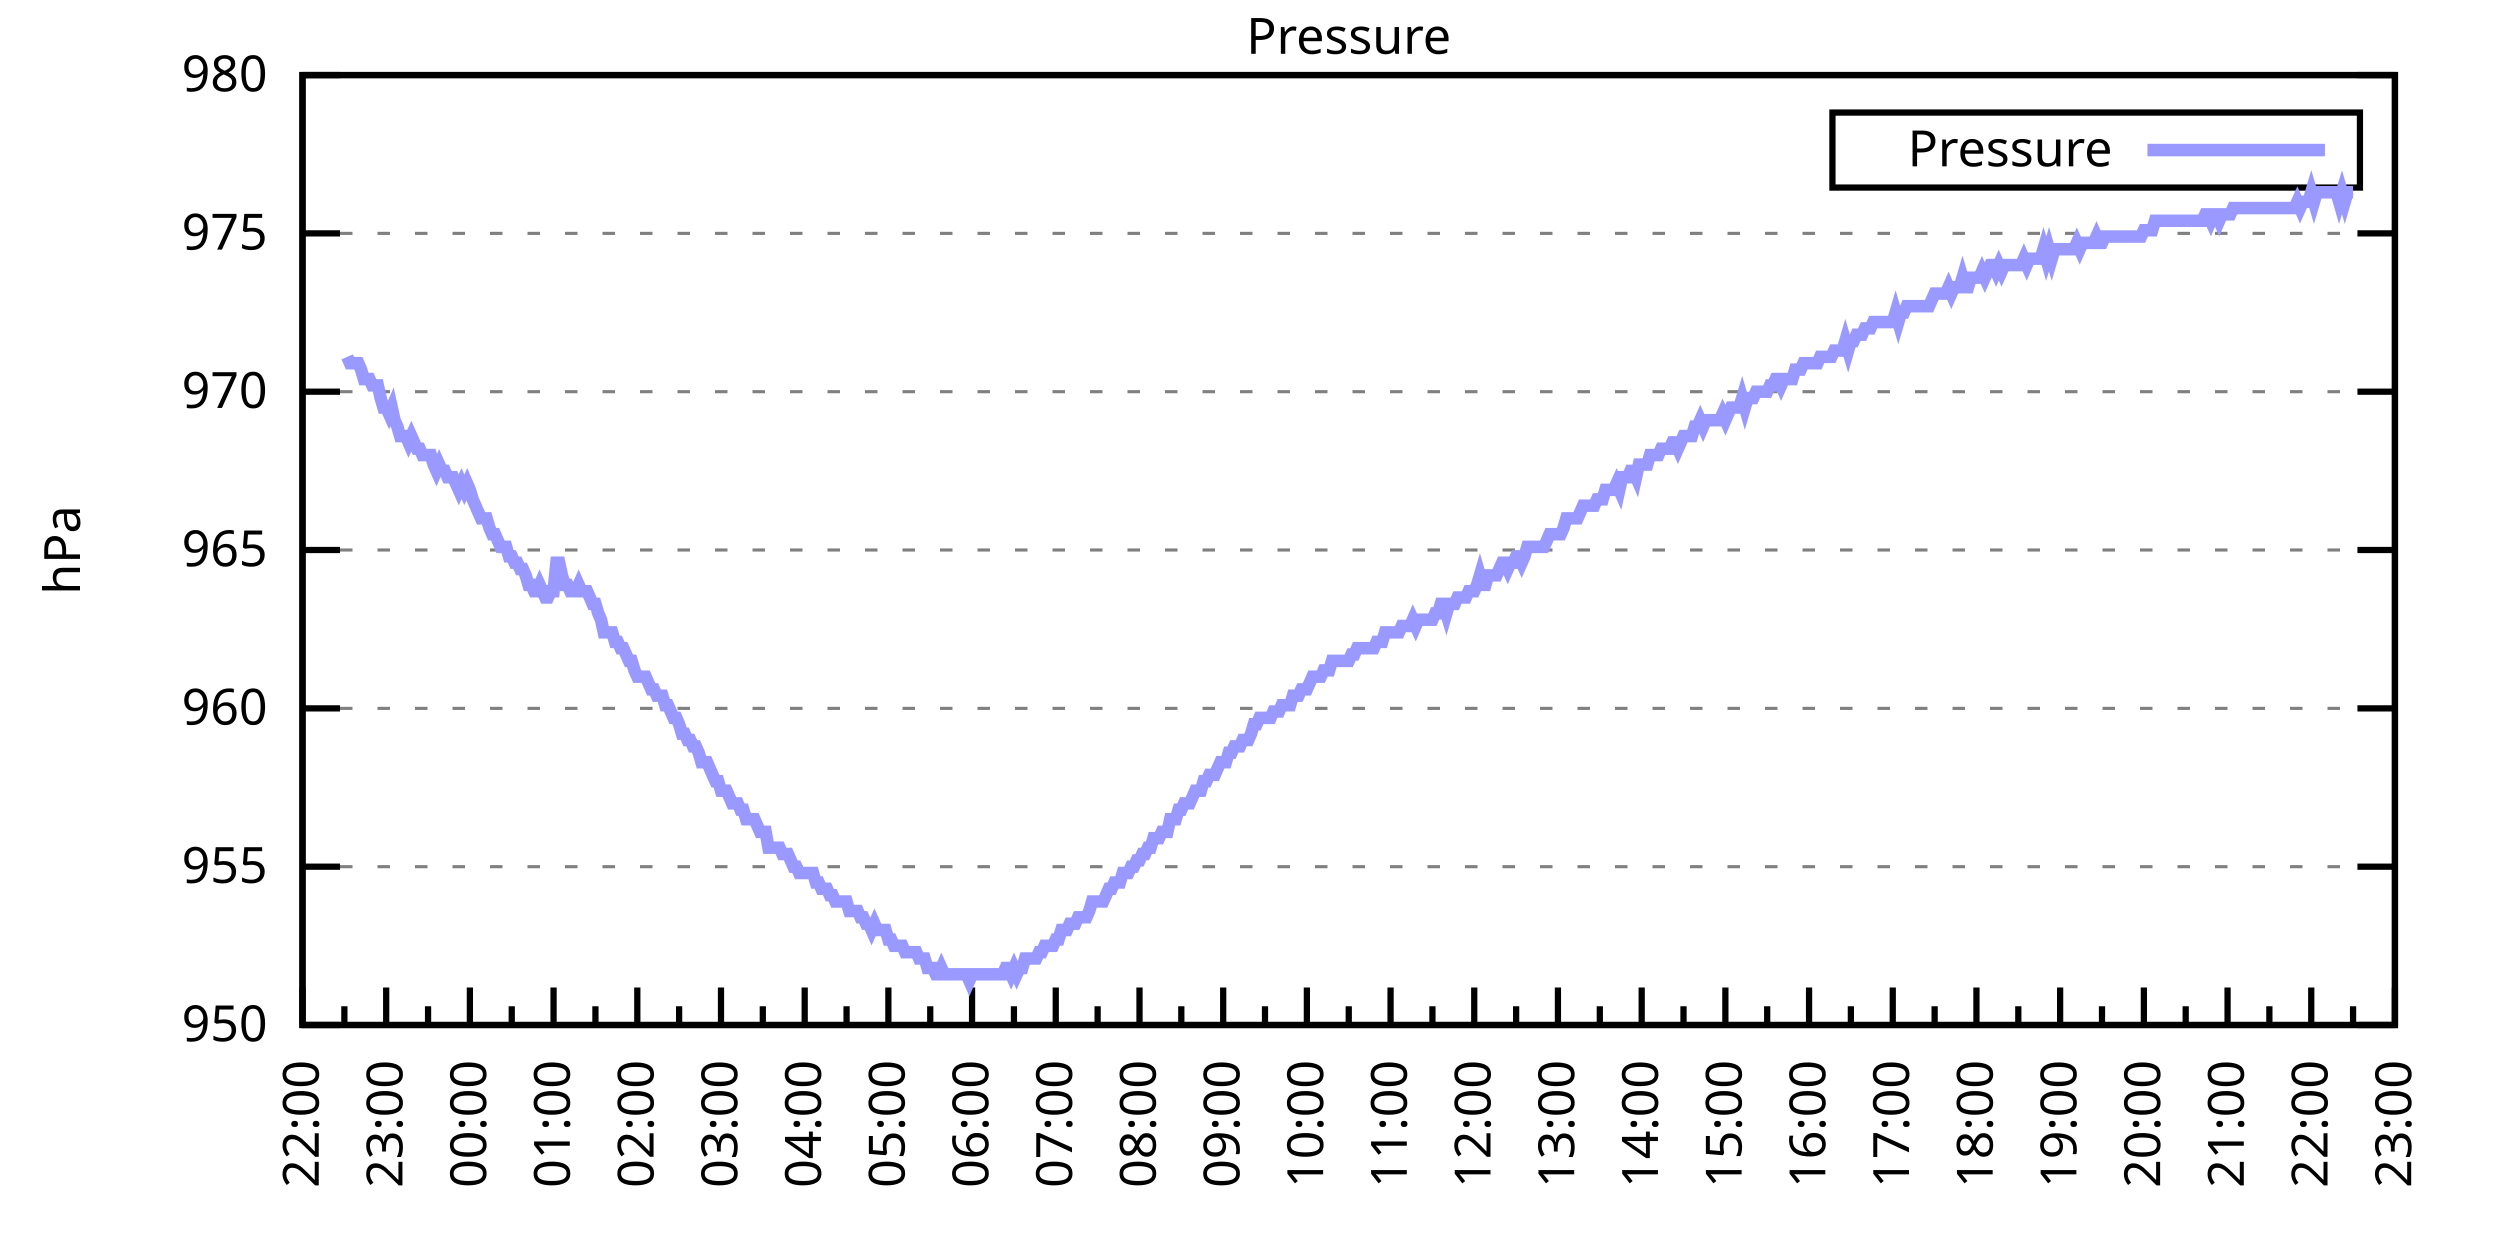
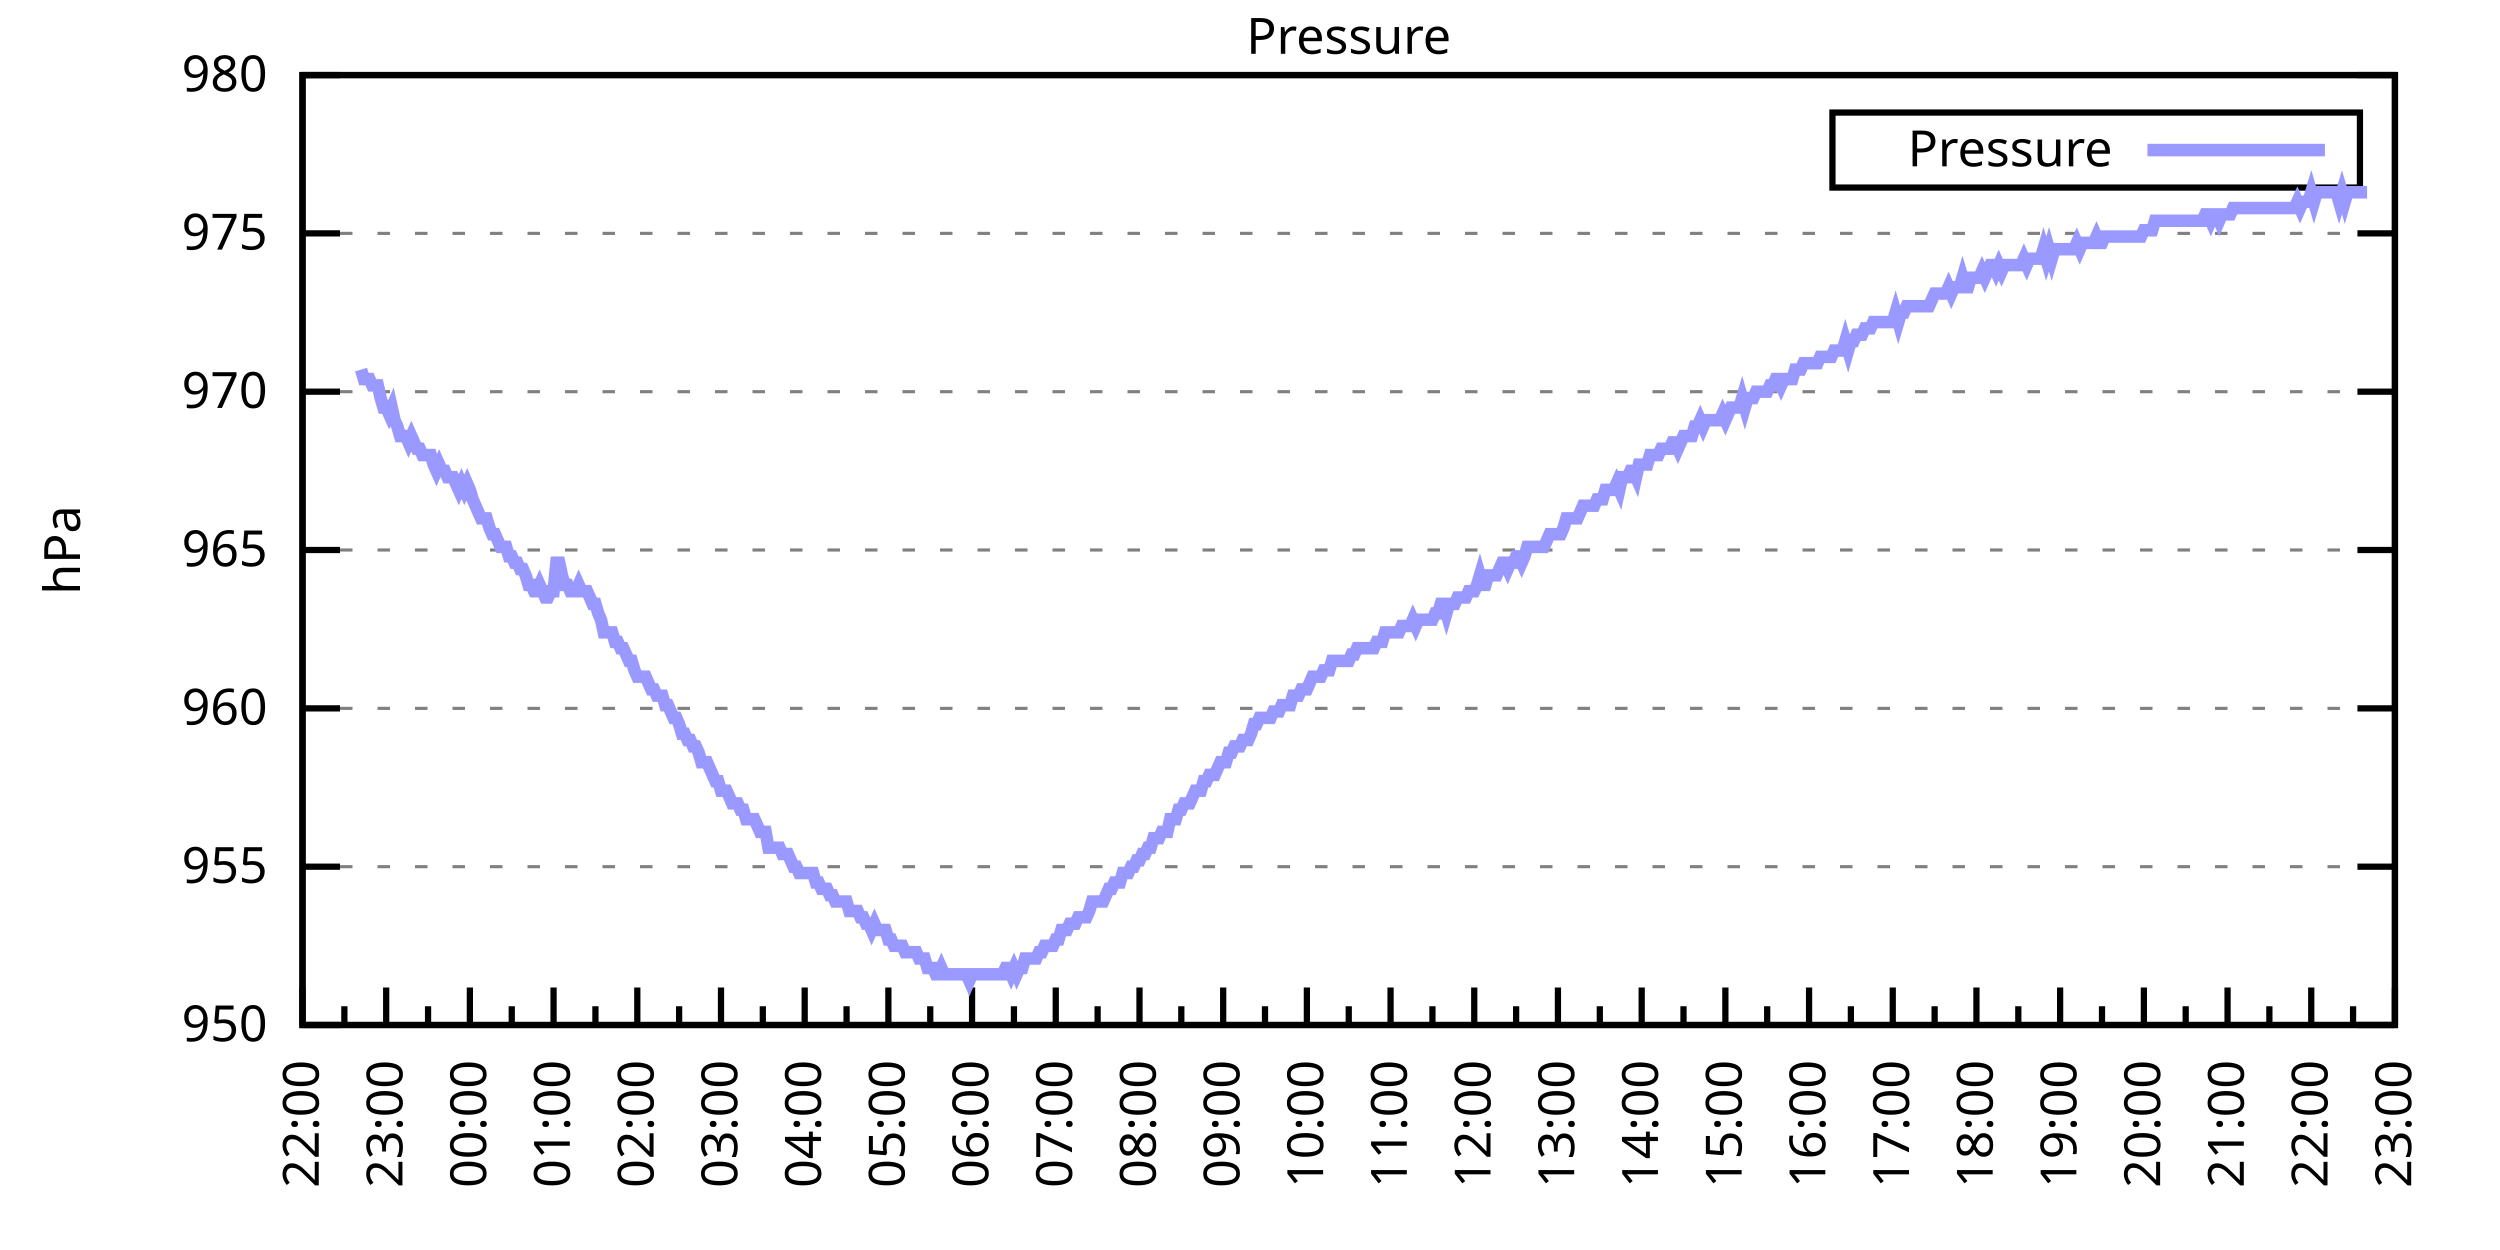
<svg xmlns="http://www.w3.org/2000/svg" xmlns:xlink="http://www.w3.org/1999/xlink" width="400" height="200" viewBox="0 0 400 200">
  <g id="gnuplot_canvas">
    <rect x="0" y="0" width="400" height="200" fill="none" />
    <defs>
      <circle id="gpDot" r="0.5" stroke-width="0.5" stroke="currentColor" />
      <path id="gpPt0" stroke-width="0.333" stroke="currentColor" d="M-1,0 h2 M0,-1 v2" />
      <path id="gpPt1" stroke-width="0.333" stroke="currentColor" d="M-1,-1 L1,1 M1,-1 L-1,1" />
      <path id="gpPt2" stroke-width="0.333" stroke="currentColor" d="M-1,0 L1,0 M0,-1 L0,1 M-1,-1 L1,1 M-1,1 L1,-1" />
      <rect id="gpPt3" stroke-width="0.333" stroke="currentColor" x="-1" y="-1" width="2" height="2" />
      <rect id="gpPt4" stroke-width="0.333" stroke="currentColor" fill="currentColor" x="-1" y="-1" width="2" height="2" />
      <circle id="gpPt5" stroke-width="0.333" stroke="currentColor" cx="0" cy="0" r="1" />
      <use xlink:href="#gpPt5" id="gpPt6" fill="currentColor" stroke="none" />
      <path id="gpPt7" stroke-width="0.333" stroke="currentColor" d="M0,-1.33 L-1.33,0.67 L1.33,0.67 z" />
      <use xlink:href="#gpPt7" id="gpPt8" fill="currentColor" stroke="none" />
      <use xlink:href="#gpPt7" id="gpPt9" stroke="currentColor" transform="rotate(180)" />
      <use xlink:href="#gpPt9" id="gpPt10" fill="currentColor" stroke="none" />
      <use xlink:href="#gpPt3" id="gpPt11" stroke="currentColor" transform="rotate(45)" />
      <use xlink:href="#gpPt11" id="gpPt12" fill="currentColor" stroke="none" />
      <path id="gpPt13" stroke-width="0.333" stroke="currentColor" d="M0,1.330 L1.265,0.411 L0.782,-1.067 L-0.782,-1.076 L-1.265,0.411 z" />
      <use xlink:href="#gpPt13" id="gpPt14" fill="currentColor" stroke="none" />
      <filter id="textbox" filterUnits="objectBoundingBox" x="0" y="0" height="1" width="1">
        <feFlood flood-color="white" flood-opacity="1" result="bgnd" />
        <feComposite in="SourceGraphic" in2="bgnd" operator="atop" />
      </filter>
      <filter id="greybox" filterUnits="objectBoundingBox" x="0" y="0" height="1" width="1">
        <feFlood flood-color="lightgrey" flood-opacity="1" result="grey" />
        <feComposite in="SourceGraphic" in2="grey" operator="atop" />
      </filter>
    </defs>
    <g fill="none" color="white" stroke="currentColor" stroke-width="1.00" stroke-linecap="butt" stroke-linejoin="miter">
</g>
    <g fill="none" color="black" stroke="currentColor" stroke-width="1.00" stroke-linecap="butt" stroke-linejoin="miter">
      <g stroke="none" shape-rendering="crispEdges">
        <polygon fill="rgb(255, 255, 255)" points="48.40,164.00 383.18,164.00 383.18,12.02 48.40,12.02 " />
      </g>
    </g>
    <g fill="none" color="black" stroke="currentColor" stroke-width="1.00" stroke-linecap="butt" stroke-linejoin="miter">
</g>
    <g fill="none" color="black" stroke="black" stroke-width="0.50" stroke-linecap="butt" stroke-linejoin="miter">
</g>
    <g fill="none" color="gray" stroke="currentColor" stroke-width="0.50" stroke-linecap="butt" stroke-linejoin="miter">
      <path stroke="gray" stroke-dasharray="2,4" class="gridline" d="M48.40,164.00 L383.19,164.00  " />
    </g>
    <g fill="none" color="gray" stroke="gray" stroke-width="1.00" stroke-linecap="butt" stroke-linejoin="miter">
</g>
    <g fill="none" color="black" stroke="currentColor" stroke-width="1.00" stroke-linecap="butt" stroke-linejoin="miter">
      <path stroke="black" d="M48.40,164.00 L54.40,164.00 M383.19,164.00 L377.19,164.00  " />
      <g transform="translate(42.80,166.60)" stroke="none" fill="black" font-family="Sans" font-size="8.00" text-anchor="end">
        <text>
          <tspan font-family="Sans"> 950</tspan>
        </text>
      </g>
    </g>
    <g fill="none" color="black" stroke="currentColor" stroke-width="1.00" stroke-linecap="butt" stroke-linejoin="miter">
</g>
    <g fill="none" color="black" stroke="black" stroke-width="0.50" stroke-linecap="butt" stroke-linejoin="miter">
</g>
    <g fill="none" color="gray" stroke="currentColor" stroke-width="0.50" stroke-linecap="butt" stroke-linejoin="miter">
      <path stroke="gray" stroke-dasharray="2,4" class="gridline" d="M48.40,138.67 L383.19,138.67  " />
    </g>
    <g fill="none" color="gray" stroke="gray" stroke-width="1.00" stroke-linecap="butt" stroke-linejoin="miter">
</g>
    <g fill="none" color="black" stroke="currentColor" stroke-width="1.00" stroke-linecap="butt" stroke-linejoin="miter">
      <path stroke="black" d="M48.40,138.67 L54.40,138.67 M383.19,138.67 L377.19,138.67  " />
      <g transform="translate(42.80,141.27)" stroke="none" fill="black" font-family="Sans" font-size="8.00" text-anchor="end">
        <text>
          <tspan font-family="Sans"> 955</tspan>
        </text>
      </g>
    </g>
    <g fill="none" color="black" stroke="currentColor" stroke-width="1.00" stroke-linecap="butt" stroke-linejoin="miter">
</g>
    <g fill="none" color="black" stroke="black" stroke-width="0.50" stroke-linecap="butt" stroke-linejoin="miter">
</g>
    <g fill="none" color="gray" stroke="currentColor" stroke-width="0.50" stroke-linecap="butt" stroke-linejoin="miter">
      <path stroke="gray" stroke-dasharray="2,4" class="gridline" d="M48.40,113.34 L383.19,113.34  " />
    </g>
    <g fill="none" color="gray" stroke="gray" stroke-width="1.00" stroke-linecap="butt" stroke-linejoin="miter">
</g>
    <g fill="none" color="black" stroke="currentColor" stroke-width="1.00" stroke-linecap="butt" stroke-linejoin="miter">
      <path stroke="black" d="M48.40,113.34 L54.40,113.34 M383.19,113.34 L377.19,113.34  " />
      <g transform="translate(42.80,115.94)" stroke="none" fill="black" font-family="Sans" font-size="8.00" text-anchor="end">
        <text>
          <tspan font-family="Sans"> 960</tspan>
        </text>
      </g>
    </g>
    <g fill="none" color="black" stroke="currentColor" stroke-width="1.00" stroke-linecap="butt" stroke-linejoin="miter">
</g>
    <g fill="none" color="black" stroke="black" stroke-width="0.50" stroke-linecap="butt" stroke-linejoin="miter">
</g>
    <g fill="none" color="gray" stroke="currentColor" stroke-width="0.50" stroke-linecap="butt" stroke-linejoin="miter">
      <path stroke="gray" stroke-dasharray="2,4" class="gridline" d="M48.40,88.00 L383.19,88.00  " />
    </g>
    <g fill="none" color="gray" stroke="gray" stroke-width="1.00" stroke-linecap="butt" stroke-linejoin="miter">
</g>
    <g fill="none" color="black" stroke="currentColor" stroke-width="1.00" stroke-linecap="butt" stroke-linejoin="miter">
      <path stroke="black" d="M48.40,88.00 L54.40,88.00 M383.19,88.00 L377.19,88.00  " />
      <g transform="translate(42.80,90.60)" stroke="none" fill="black" font-family="Sans" font-size="8.00" text-anchor="end">
        <text>
          <tspan font-family="Sans"> 965</tspan>
        </text>
      </g>
    </g>
    <g fill="none" color="black" stroke="currentColor" stroke-width="1.00" stroke-linecap="butt" stroke-linejoin="miter">
</g>
    <g fill="none" color="black" stroke="black" stroke-width="0.50" stroke-linecap="butt" stroke-linejoin="miter">
</g>
    <g fill="none" color="gray" stroke="currentColor" stroke-width="0.50" stroke-linecap="butt" stroke-linejoin="miter">
      <path stroke="gray" stroke-dasharray="2,4" class="gridline" d="M48.40,62.67 L383.19,62.67  " />
    </g>
    <g fill="none" color="gray" stroke="gray" stroke-width="1.00" stroke-linecap="butt" stroke-linejoin="miter">
</g>
    <g fill="none" color="black" stroke="currentColor" stroke-width="1.00" stroke-linecap="butt" stroke-linejoin="miter">
      <path stroke="black" d="M48.40,62.67 L54.40,62.67 M383.19,62.67 L377.19,62.67  " />
      <g transform="translate(42.80,65.27)" stroke="none" fill="black" font-family="Sans" font-size="8.00" text-anchor="end">
        <text>
          <tspan font-family="Sans"> 970</tspan>
        </text>
      </g>
    </g>
    <g fill="none" color="black" stroke="currentColor" stroke-width="1.00" stroke-linecap="butt" stroke-linejoin="miter">
</g>
    <g fill="none" color="black" stroke="black" stroke-width="0.50" stroke-linecap="butt" stroke-linejoin="miter">
</g>
    <g fill="none" color="gray" stroke="currentColor" stroke-width="0.50" stroke-linecap="butt" stroke-linejoin="miter">
      <path stroke="gray" stroke-dasharray="2,4" class="gridline" d="M48.40,37.34 L383.19,37.34  " />
    </g>
    <g fill="none" color="gray" stroke="gray" stroke-width="1.00" stroke-linecap="butt" stroke-linejoin="miter">
</g>
    <g fill="none" color="black" stroke="currentColor" stroke-width="1.00" stroke-linecap="butt" stroke-linejoin="miter">
      <path stroke="black" d="M48.40,37.34 L54.40,37.34 M383.19,37.34 L377.19,37.34  " />
      <g transform="translate(42.80,39.94)" stroke="none" fill="black" font-family="Sans" font-size="8.00" text-anchor="end">
        <text>
          <tspan font-family="Sans"> 975</tspan>
        </text>
      </g>
    </g>
    <g fill="none" color="black" stroke="currentColor" stroke-width="1.00" stroke-linecap="butt" stroke-linejoin="miter">
</g>
    <g fill="none" color="black" stroke="black" stroke-width="0.50" stroke-linecap="butt" stroke-linejoin="miter">
</g>
    <g fill="none" color="gray" stroke="currentColor" stroke-width="0.50" stroke-linecap="butt" stroke-linejoin="miter">
      <path stroke="gray" stroke-dasharray="2,4" class="gridline" d="M48.40,12.01 L383.19,12.01  " />
    </g>
    <g fill="none" color="gray" stroke="gray" stroke-width="1.00" stroke-linecap="butt" stroke-linejoin="miter">
</g>
    <g fill="none" color="black" stroke="currentColor" stroke-width="1.00" stroke-linecap="butt" stroke-linejoin="miter">
      <path stroke="black" d="M48.40,12.01 L54.40,12.01 M383.19,12.01 L377.19,12.01  " />
      <g transform="translate(42.80,14.61)" stroke="none" fill="black" font-family="Sans" font-size="8.00" text-anchor="end">
        <text>
          <tspan font-family="Sans"> 980</tspan>
        </text>
      </g>
    </g>
    <g fill="none" color="black" stroke="currentColor" stroke-width="1.00" stroke-linecap="butt" stroke-linejoin="miter">
      <path stroke="black" d="M48.40,164.00 L48.40,158.00  " />
      <g transform="translate(51.00,169.60) rotate(270)" stroke="none" fill="black" font-family="Sans" font-size="8.00" text-anchor="end">
        <text>
          <tspan font-family="Sans">22:00</tspan>
        </text>
      </g>
    </g>
    <g fill="none" color="black" stroke="currentColor" stroke-width="1.00" stroke-linecap="butt" stroke-linejoin="miter">
      <path stroke="black" d="M55.10,164.00 L55.10,161.00 M61.79,164.00 L61.79,158.00  " />
      <g transform="translate(64.39,169.60) rotate(270)" stroke="none" fill="black" font-family="Sans" font-size="8.00" text-anchor="end">
        <text>
          <tspan font-family="Sans">23:00</tspan>
        </text>
      </g>
    </g>
    <g fill="none" color="black" stroke="currentColor" stroke-width="1.00" stroke-linecap="butt" stroke-linejoin="miter">
      <path stroke="black" d="M68.49,164.00 L68.49,161.00 M75.18,164.00 L75.18,158.00  " />
      <g transform="translate(77.78,169.60) rotate(270)" stroke="none" fill="black" font-family="Sans" font-size="8.00" text-anchor="end">
        <text>
          <tspan font-family="Sans">00:00</tspan>
        </text>
      </g>
    </g>
    <g fill="none" color="black" stroke="currentColor" stroke-width="1.00" stroke-linecap="butt" stroke-linejoin="miter">
      <path stroke="black" d="M81.88,164.00 L81.88,161.00 M88.57,164.00 L88.57,158.00  " />
      <g transform="translate(91.17,169.60) rotate(270)" stroke="none" fill="black" font-family="Sans" font-size="8.00" text-anchor="end">
        <text>
          <tspan font-family="Sans">01:00</tspan>
        </text>
      </g>
    </g>
    <g fill="none" color="black" stroke="currentColor" stroke-width="1.00" stroke-linecap="butt" stroke-linejoin="miter">
      <path stroke="black" d="M95.27,164.00 L95.27,161.00 M101.97,164.00 L101.97,158.00  " />
      <g transform="translate(104.57,169.60) rotate(270)" stroke="none" fill="black" font-family="Sans" font-size="8.00" text-anchor="end">
        <text>
          <tspan font-family="Sans">02:00</tspan>
        </text>
      </g>
    </g>
    <g fill="none" color="black" stroke="currentColor" stroke-width="1.00" stroke-linecap="butt" stroke-linejoin="miter">
      <path stroke="black" d="M108.66,164.00 L108.66,161.00 M115.36,164.00 L115.36,158.00  " />
      <g transform="translate(117.96,169.60) rotate(270)" stroke="none" fill="black" font-family="Sans" font-size="8.00" text-anchor="end">
        <text>
          <tspan font-family="Sans">03:00</tspan>
        </text>
      </g>
    </g>
    <g fill="none" color="black" stroke="currentColor" stroke-width="1.00" stroke-linecap="butt" stroke-linejoin="miter">
      <path stroke="black" d="M122.05,164.00 L122.05,161.00 M128.75,164.00 L128.75,158.00  " />
      <g transform="translate(131.35,169.60) rotate(270)" stroke="none" fill="black" font-family="Sans" font-size="8.00" text-anchor="end">
        <text>
          <tspan font-family="Sans">04:00</tspan>
        </text>
      </g>
    </g>
    <g fill="none" color="black" stroke="currentColor" stroke-width="1.00" stroke-linecap="butt" stroke-linejoin="miter">
      <path stroke="black" d="M135.45,164.00 L135.45,161.00 M142.14,164.00 L142.14,158.00  " />
      <g transform="translate(144.74,169.60) rotate(270)" stroke="none" fill="black" font-family="Sans" font-size="8.00" text-anchor="end">
        <text>
          <tspan font-family="Sans">05:00</tspan>
        </text>
      </g>
    </g>
    <g fill="none" color="black" stroke="currentColor" stroke-width="1.00" stroke-linecap="butt" stroke-linejoin="miter">
      <path stroke="black" d="M148.84,164.00 L148.84,161.00 M155.53,164.00 L155.53,158.00  " />
      <g transform="translate(158.13,169.60) rotate(270)" stroke="none" fill="black" font-family="Sans" font-size="8.00" text-anchor="end">
        <text>
          <tspan font-family="Sans">06:00</tspan>
        </text>
      </g>
    </g>
    <g fill="none" color="black" stroke="currentColor" stroke-width="1.00" stroke-linecap="butt" stroke-linejoin="miter">
      <path stroke="black" d="M162.23,164.00 L162.23,161.00 M168.92,164.00 L168.92,158.00  " />
      <g transform="translate(171.52,169.60) rotate(270)" stroke="none" fill="black" font-family="Sans" font-size="8.00" text-anchor="end">
        <text>
          <tspan font-family="Sans">07:00</tspan>
        </text>
      </g>
    </g>
    <g fill="none" color="black" stroke="currentColor" stroke-width="1.00" stroke-linecap="butt" stroke-linejoin="miter">
      <path stroke="black" d="M175.62,164.00 L175.62,161.00 M182.32,164.00 L182.32,158.00  " />
      <g transform="translate(184.92,169.60) rotate(270)" stroke="none" fill="black" font-family="Sans" font-size="8.00" text-anchor="end">
        <text>
          <tspan font-family="Sans">08:00</tspan>
        </text>
      </g>
    </g>
    <g fill="none" color="black" stroke="currentColor" stroke-width="1.00" stroke-linecap="butt" stroke-linejoin="miter">
      <path stroke="black" d="M189.01,164.00 L189.01,161.00 M195.71,164.00 L195.71,158.00  " />
      <g transform="translate(198.31,169.60) rotate(270)" stroke="none" fill="black" font-family="Sans" font-size="8.00" text-anchor="end">
        <text>
          <tspan font-family="Sans">09:00</tspan>
        </text>
      </g>
    </g>
    <g fill="none" color="black" stroke="currentColor" stroke-width="1.00" stroke-linecap="butt" stroke-linejoin="miter">
      <path stroke="black" d="M202.40,164.00 L202.40,161.00 M209.10,164.00 L209.10,158.00  " />
      <g transform="translate(211.70,169.60) rotate(270)" stroke="none" fill="black" font-family="Sans" font-size="8.00" text-anchor="end">
        <text>
          <tspan font-family="Sans">10:00</tspan>
        </text>
      </g>
    </g>
    <g fill="none" color="black" stroke="currentColor" stroke-width="1.00" stroke-linecap="butt" stroke-linejoin="miter">
      <path stroke="black" d="M215.80,164.00 L215.80,161.00 M222.49,164.00 L222.49,158.00  " />
      <g transform="translate(225.09,169.60) rotate(270)" stroke="none" fill="black" font-family="Sans" font-size="8.00" text-anchor="end">
        <text>
          <tspan font-family="Sans">11:00</tspan>
        </text>
      </g>
    </g>
    <g fill="none" color="black" stroke="currentColor" stroke-width="1.00" stroke-linecap="butt" stroke-linejoin="miter">
      <path stroke="black" d="M229.19,164.00 L229.19,161.00 M235.88,164.00 L235.88,158.00  " />
      <g transform="translate(238.48,169.60) rotate(270)" stroke="none" fill="black" font-family="Sans" font-size="8.00" text-anchor="end">
        <text>
          <tspan font-family="Sans">12:00</tspan>
        </text>
      </g>
    </g>
    <g fill="none" color="black" stroke="currentColor" stroke-width="1.00" stroke-linecap="butt" stroke-linejoin="miter">
      <path stroke="black" d="M242.58,164.00 L242.58,161.00 M249.27,164.00 L249.27,158.00  " />
      <g transform="translate(251.87,169.60) rotate(270)" stroke="none" fill="black" font-family="Sans" font-size="8.00" text-anchor="end">
        <text>
          <tspan font-family="Sans">13:00</tspan>
        </text>
      </g>
    </g>
    <g fill="none" color="black" stroke="currentColor" stroke-width="1.00" stroke-linecap="butt" stroke-linejoin="miter">
      <path stroke="black" d="M255.97,164.00 L255.97,161.00 M262.67,164.00 L262.67,158.00  " />
      <g transform="translate(265.27,169.60) rotate(270)" stroke="none" fill="black" font-family="Sans" font-size="8.00" text-anchor="end">
        <text>
          <tspan font-family="Sans">14:00</tspan>
        </text>
      </g>
    </g>
    <g fill="none" color="black" stroke="currentColor" stroke-width="1.00" stroke-linecap="butt" stroke-linejoin="miter">
      <path stroke="black" d="M269.36,164.00 L269.36,161.00 M276.06,164.00 L276.06,158.00  " />
      <g transform="translate(278.66,169.60) rotate(270)" stroke="none" fill="black" font-family="Sans" font-size="8.00" text-anchor="end">
        <text>
          <tspan font-family="Sans">15:00</tspan>
        </text>
      </g>
    </g>
    <g fill="none" color="black" stroke="currentColor" stroke-width="1.00" stroke-linecap="butt" stroke-linejoin="miter">
      <path stroke="black" d="M282.75,164.00 L282.75,161.00 M289.45,164.00 L289.45,158.00  " />
      <g transform="translate(292.05,169.60) rotate(270)" stroke="none" fill="black" font-family="Sans" font-size="8.00" text-anchor="end">
        <text>
          <tspan font-family="Sans">16:00</tspan>
        </text>
      </g>
    </g>
    <g fill="none" color="black" stroke="currentColor" stroke-width="1.00" stroke-linecap="butt" stroke-linejoin="miter">
      <path stroke="black" d="M296.14,164.00 L296.14,161.00 M302.84,164.00 L302.84,158.00  " />
      <g transform="translate(305.44,169.60) rotate(270)" stroke="none" fill="black" font-family="Sans" font-size="8.00" text-anchor="end">
        <text>
          <tspan font-family="Sans">17:00</tspan>
        </text>
      </g>
    </g>
    <g fill="none" color="black" stroke="currentColor" stroke-width="1.00" stroke-linecap="butt" stroke-linejoin="miter">
      <path stroke="black" d="M309.54,164.00 L309.54,161.00 M316.23,164.00 L316.23,158.00  " />
      <g transform="translate(318.83,169.60) rotate(270)" stroke="none" fill="black" font-family="Sans" font-size="8.00" text-anchor="end">
        <text>
          <tspan font-family="Sans">18:00</tspan>
        </text>
      </g>
    </g>
    <g fill="none" color="black" stroke="currentColor" stroke-width="1.00" stroke-linecap="butt" stroke-linejoin="miter">
      <path stroke="black" d="M322.93,164.00 L322.93,161.00 M329.62,164.00 L329.62,158.00  " />
      <g transform="translate(332.22,169.60) rotate(270)" stroke="none" fill="black" font-family="Sans" font-size="8.00" text-anchor="end">
        <text>
          <tspan font-family="Sans">19:00</tspan>
        </text>
      </g>
    </g>
    <g fill="none" color="black" stroke="currentColor" stroke-width="1.00" stroke-linecap="butt" stroke-linejoin="miter">
      <path stroke="black" d="M336.32,164.00 L336.32,161.00 M343.02,164.00 L343.02,158.00  " />
      <g transform="translate(345.62,169.60) rotate(270)" stroke="none" fill="black" font-family="Sans" font-size="8.00" text-anchor="end">
        <text>
          <tspan font-family="Sans">20:00</tspan>
        </text>
      </g>
    </g>
    <g fill="none" color="black" stroke="currentColor" stroke-width="1.00" stroke-linecap="butt" stroke-linejoin="miter">
      <path stroke="black" d="M349.71,164.00 L349.71,161.00 M356.41,164.00 L356.41,158.00  " />
      <g transform="translate(359.01,169.60) rotate(270)" stroke="none" fill="black" font-family="Sans" font-size="8.00" text-anchor="end">
        <text>
          <tspan font-family="Sans">21:00</tspan>
        </text>
      </g>
    </g>
    <g fill="none" color="black" stroke="currentColor" stroke-width="1.00" stroke-linecap="butt" stroke-linejoin="miter">
      <path stroke="black" d="M363.10,164.00 L363.10,161.00 M369.80,164.00 L369.80,158.00  " />
      <g transform="translate(372.40,169.60) rotate(270)" stroke="none" fill="black" font-family="Sans" font-size="8.00" text-anchor="end">
        <text>
          <tspan font-family="Sans">22:00</tspan>
        </text>
      </g>
    </g>
    <g fill="none" color="black" stroke="currentColor" stroke-width="1.00" stroke-linecap="butt" stroke-linejoin="miter">
      <path stroke="black" d="M376.49,164.00 L376.49,161.00 M383.19,164.00 L383.19,158.00  " />
      <g transform="translate(385.79,169.60) rotate(270)" stroke="none" fill="black" font-family="Sans" font-size="8.00" text-anchor="end">
        <text>
          <tspan font-family="Sans">23:00</tspan>
        </text>
      </g>
    </g>
    <g fill="none" color="black" stroke="currentColor" stroke-width="1.00" stroke-linecap="butt" stroke-linejoin="miter">
</g>
    <g fill="none" color="black" stroke="currentColor" stroke-width="1.00" stroke-linecap="butt" stroke-linejoin="miter">
      <path stroke="black" d="M48.40,12.01 L48.40,164.00 L383.19,164.00 L383.19,12.01 L48.40,12.01 Z  " />
    </g>
    <g fill="none" color="black" stroke="currentColor" stroke-width="1.00" stroke-linecap="butt" stroke-linejoin="miter">
      <g transform="translate(12.80,88.01) rotate(270)" stroke="none" fill="black" font-family="Sans" font-size="8.00" text-anchor="middle">
        <text>
          <tspan font-family="Sans">hPa</tspan>
        </text>
      </g>
    </g>
    <g fill="none" color="black" stroke="currentColor" stroke-width="1.00" stroke-linecap="butt" stroke-linejoin="miter">
</g>
    <g fill="none" color="black" stroke="currentColor" stroke-width="1.00" stroke-linecap="butt" stroke-linejoin="miter">
      <path stroke="black" d="M293.19,30.01 L293.19,18.01 L377.59,18.01 L377.59,30.01 L293.19,30.01 Z  " />
    </g>
    <g id="Pressure_plot_1">
      <g fill="none" color="white" stroke="black" stroke-width="2.00" stroke-linecap="butt" stroke-linejoin="miter">
</g>
      <g fill="none" color="black" stroke="currentColor" stroke-width="2.00" stroke-linecap="butt" stroke-linejoin="miter">
        <g transform="translate(337.99,26.61)" stroke="none" fill="black" font-family="Sans" font-size="8.00" text-anchor="end">
          <text>
            <tspan font-family="Sans">Pressure</tspan>
          </text>
        </g>
      </g>
      <g fill="none" color="black" stroke="currentColor" stroke-width="2.00" stroke-linecap="butt" stroke-linejoin="miter">
-         <path stroke="rgb(153, 153, 255)" d="M343.59,24.01 L371.99,24.01 M55.54,57.10 L55.99,58.11 L56.43,58.11 L56.88,58.11 L57.33,58.11 L57.77,59.13   L58.22,60.65 L58.67,60.65 L59.11,60.65 L59.56,61.66 L60.01,61.66 L60.45,61.66 L60.90,63.69 L61.35,65.21   L61.79,65.21 L62.24,66.22 L62.68,65.21 L63.13,67.23 L63.58,68.25 L64.02,69.77 L64.47,69.77 L64.92,69.77   L65.36,70.78 L65.81,69.77 L66.26,70.78 L66.70,71.79 L67.15,71.79 L67.59,72.81 L68.04,72.81 L68.49,72.81   L68.93,72.81 L69.38,74.33 L69.83,75.34 L70.27,74.33 L70.72,75.34 L71.17,75.34 L71.61,76.35 L72.06,76.35   L72.50,76.35 L72.95,77.37 L73.40,78.38 L73.84,77.37 L74.29,78.38 L74.74,77.37 L75.18,78.38 L75.63,79.90   L76.08,80.91 L76.52,81.93 L76.97,82.94 L77.42,82.94 L77.86,82.94 L78.31,84.46 L78.75,85.47 L79.20,85.47   L79.65,86.49 L80.09,87.50 L80.54,87.50 L80.99,87.50 L81.43,89.02 L81.88,89.02 L82.33,90.03 L82.77,90.03   L83.22,91.04 L83.66,91.04 L84.11,92.06 L84.56,93.58 L85.00,93.58 L85.45,94.59 L85.90,94.59 L86.34,93.58   L86.79,94.59 L87.24,95.60 L87.68,95.60 L88.13,94.59 L88.57,94.59 L89.02,90.03 L89.47,90.03 L89.91,92.06   L90.36,93.58 L90.81,93.58 L91.25,94.59 L91.70,94.59 L92.15,94.59 L92.59,93.58 L93.04,94.59 L93.49,94.59   L93.93,94.59 L94.38,95.60 L94.82,96.62 L95.27,96.62 L95.72,98.14 L96.16,99.15 L96.61,101.18 L97.06,101.18   L97.50,101.18 L97.95,101.18 L98.40,102.70 L98.84,102.70 L99.29,103.71 L99.73,103.71 L100.18,104.72 L100.63,105.74   L101.07,105.74 L101.52,107.26 L101.97,108.27 L102.41,108.27 L102.86,108.27 L103.31,108.27 L103.75,109.28 L104.20,110.30   L104.64,110.30 L105.09,111.31 L105.54,111.31 L105.98,111.31 L106.43,112.83 L106.88,112.83 L107.32,113.84 L107.77,114.86   L108.22,114.86 L108.66,115.87 L109.11,117.39 L109.55,117.39 L110.00,118.40 L110.45,118.40 L110.89,119.42 L111.34,119.42   L111.79,120.43 L112.23,121.95 L112.68,121.95 L113.13,121.95 L113.57,122.96 L114.02,123.98 L114.47,124.99 L114.91,124.99   L115.36,126.51 L115.80,126.51 L116.25,126.51 L116.70,127.52 L117.14,128.54 L117.59,128.54 L118.04,128.54 L118.48,129.55   L118.93,129.55 L119.38,131.07 L119.82,131.07 L120.27,131.07 L120.71,131.07 L121.16,132.08 L121.61,133.10 L122.05,133.10   L122.50,133.10 L122.95,135.63 L123.39,135.63 L123.84,135.63 L124.29,135.63 L124.73,135.63 L125.18,136.64 L125.62,136.64   L126.07,136.64 L126.52,137.66 L126.96,138.67 L127.41,138.67 L127.86,139.68 L128.30,139.68 L128.75,139.68 L129.20,139.68   L129.64,139.68 L130.09,139.68 L130.54,141.20 L130.98,141.20 L131.43,142.21 L131.87,142.21 L132.32,142.21 L132.77,143.23   L133.21,143.23 L133.66,144.24 L134.11,144.24 L134.55,144.24 L135.00,144.24 L135.45,144.24 L135.89,145.76 L136.34,145.76   L136.78,145.76 L137.23,145.76 L137.68,146.77 L138.12,146.77 L138.57,147.79 L139.02,147.79 L139.46,148.80 L139.91,147.79   L140.36,148.80 L140.80,148.80 L141.25,148.80 L141.69,148.80 L142.14,150.32 L142.59,150.32 L143.03,151.33 L143.48,151.33   L143.93,151.33 L144.37,151.33 L144.82,152.35 L145.27,152.35 L145.71,152.35 L146.16,152.35 L146.61,152.35 L147.05,153.36   L147.50,153.36 L147.94,153.36 L148.39,154.88 L148.84,154.88 L149.28,154.88 L149.73,155.89 L150.18,155.89 L150.62,154.88   L151.07,155.89 L151.52,155.89 L151.96,155.89 L152.41,155.89 L152.85,155.89 L153.30,155.89 L153.75,155.89 L154.19,155.89   L154.64,155.89 L155.09,156.91 L155.53,155.89 L155.98,155.89 L156.43,155.89 L156.87,155.89 L157.32,155.89 L157.76,155.89   L158.21,155.89 L158.66,155.89 L159.10,155.89 L159.55,155.89 L160.00,155.89 L160.44,155.89 L160.89,154.88 L161.34,154.88   L161.78,155.89 L162.23,154.88 L162.67,155.89 L163.12,154.88 L163.57,154.88 L164.01,153.36 L164.46,153.36 L164.91,153.36   L165.35,153.36 L165.80,153.36 L166.25,152.35 L166.69,152.35 L167.14,151.33 L167.59,151.33 L168.03,151.33 L168.48,151.33   L168.92,150.32 L169.37,150.32 L169.82,148.80 L170.26,148.80 L170.71,148.80 L171.16,147.79 L171.60,147.79 L172.05,147.79   L172.50,146.77 L172.94,146.77 L173.39,146.77 L173.83,146.77 L174.28,145.76 L174.73,144.24 L175.17,144.24 L175.62,144.24   L176.07,144.24 L176.51,144.24 L176.96,143.23 L177.41,142.21 L177.85,142.21 L178.30,141.20 L178.74,141.20 L179.19,141.20   L179.64,139.68 L180.08,139.68 L180.53,139.68 L180.98,138.67 L181.42,138.67 L181.87,137.66 L182.32,137.66 L182.76,136.64   L183.21,136.64 L183.66,135.63 L184.10,135.63 L184.55,134.11 L184.99,134.11 L185.44,134.11 L185.89,133.10 L186.33,133.10   L186.78,133.10 L187.23,131.07 L187.67,131.07 L188.12,131.07 L188.57,129.55 L189.01,129.55 L189.46,128.54 L189.90,128.54   L190.35,128.54 L190.80,127.52 L191.24,126.51 L191.69,126.51 L192.14,126.51 L192.58,124.99 L193.03,124.99 L193.48,123.98   L193.92,123.98 L194.37,123.98 L194.81,122.96 L195.26,121.95 L195.71,121.95 L196.15,121.95 L196.60,120.43 L197.05,120.43   L197.49,119.42 L197.94,119.42 L198.39,119.42 L198.83,118.40 L199.28,118.40 L199.73,118.40 L200.17,117.39 L200.62,115.87   L201.06,115.87 L201.51,114.86 L201.96,114.86 L202.40,114.86 L202.85,114.86 L203.30,114.86 L203.74,113.84 L204.19,113.84   L204.64,113.84 L205.08,112.83 L205.53,112.83 L205.97,112.83 L206.42,112.83 L206.87,111.31 L207.31,111.31 L207.76,111.31   L208.21,110.30 L208.65,110.30 L209.10,110.30 L209.55,109.28 L209.99,108.27 L210.44,108.27 L210.88,108.27 L211.33,108.27   L211.78,107.26 L212.22,107.26 L212.67,107.26 L213.12,105.74 L213.56,105.74 L214.01,105.74 L214.46,105.74 L214.90,105.74   L215.35,105.74 L215.80,105.74 L216.24,104.72 L216.69,104.72 L217.13,103.71 L217.58,103.71 L218.03,103.71 L218.47,103.71   L218.92,103.71 L219.37,103.71 L219.81,103.71 L220.26,102.70 L220.71,102.70 L221.15,102.70 L221.60,101.18 L222.04,101.18   L222.49,101.18 L222.94,101.18 L223.38,101.18 L223.83,101.18 L224.28,100.16 L224.72,100.16 L225.17,100.16 L225.62,100.16   L226.06,99.15 L226.51,100.16 L226.95,99.15 L227.40,99.15 L227.85,99.15 L228.29,99.15 L228.74,99.15 L229.19,99.15   L229.63,98.14 L230.08,98.14 L230.53,96.62 L230.97,96.62 L231.42,98.14 L231.86,96.62 L232.31,96.62 L232.76,96.62   L233.20,95.60 L233.65,95.60 L234.10,95.60 L234.54,95.60 L234.99,94.59 L235.44,94.59 L235.88,94.59 L236.33,93.58   L236.78,92.06 L237.22,93.58 L237.67,93.58 L238.11,92.06 L238.56,92.06 L239.01,92.06 L239.45,92.06 L239.90,91.04   L240.35,90.03 L240.79,90.03 L241.24,91.04 L241.69,90.03 L242.13,90.03 L242.58,89.02 L243.02,89.02 L243.47,90.03   L243.92,89.02 L244.36,87.50 L244.81,87.50 L245.26,87.50 L245.70,87.50 L246.15,87.50 L246.60,87.50 L247.04,87.50   L247.49,86.49 L247.93,85.47 L248.38,85.47 L248.83,85.47 L249.27,85.47 L249.72,85.47 L250.17,84.46 L250.61,82.94   L251.06,82.94 L251.51,82.94 L251.95,82.94 L252.40,82.94 L252.85,81.93 L253.29,80.91 L253.74,80.91 L254.18,80.91   L254.63,80.91 L255.08,80.91 L255.52,79.90 L255.97,79.90 L256.42,79.90 L256.86,78.38 L257.31,78.38 L257.76,78.38   L258.20,78.38 L258.65,77.37 L259.09,78.38 L259.54,76.35 L259.99,76.35 L260.43,76.35 L260.88,75.34 L261.33,75.34   L261.77,76.35 L262.22,74.33 L262.67,74.33 L263.11,74.33 L263.56,74.33 L264.00,72.81 L264.45,72.81 L264.90,72.81   L265.34,72.81 L265.79,71.79 L266.24,71.79 L266.68,71.79 L267.13,71.79 L267.58,70.78 L268.02,70.78 L268.47,71.79   L268.92,70.78 L269.36,69.77 L269.81,69.77 L270.25,69.77 L270.70,69.77 L271.15,68.25 L271.59,68.25 L272.04,67.23   L272.49,68.25 L272.93,67.23 L273.38,67.23 L273.83,67.23 L274.27,67.23 L274.72,67.23 L275.16,67.23 L275.61,66.22   L276.06,67.23 L276.50,66.22 L276.95,65.21 L277.40,65.21 L277.84,65.21 L278.29,65.21 L278.74,63.69 L279.18,65.21   L279.63,63.69 L280.07,63.69 L280.52,63.69 L280.97,62.67 L281.41,62.67 L281.86,62.67 L282.31,62.67 L282.75,62.67   L283.20,61.66 L283.65,61.66 L284.09,60.65 L284.54,60.65 L284.98,61.66 L285.43,60.65 L285.88,60.65 L286.32,60.65   L286.77,60.65 L287.22,59.13 L287.66,59.13 L288.11,59.13 L288.56,58.11 L289.00,58.11 L289.45,58.11 L289.90,58.11   L290.34,58.11 L290.79,58.11 L291.23,57.10 L291.68,57.10 L292.13,57.10 L292.57,57.10 L293.02,57.10 L293.47,56.09   L293.91,56.09 L294.36,56.09 L294.81,56.09 L295.25,54.57 L295.70,56.09 L296.14,54.57 L296.59,54.57 L297.04,53.55   L297.48,53.55 L297.93,53.55 L298.38,52.54 L298.82,52.54 L299.27,52.54 L299.72,51.53 L300.16,51.53 L300.61,51.53   L301.05,51.53 L301.50,51.53 L301.95,51.53 L302.39,51.53 L302.84,51.53 L303.29,50.01 L303.73,51.53 L304.18,50.01   L304.63,50.01 L305.07,48.99 L305.52,48.99 L305.97,48.99 L306.41,48.99 L306.86,48.99 L307.30,48.99 L307.75,48.99   L308.20,48.99 L308.64,48.99 L309.09,47.98 L309.54,46.97 L309.98,46.97 L310.43,46.97 L310.88,46.97 L311.32,46.97   L311.77,45.95 L312.21,46.97 L312.66,45.95 L313.11,45.95 L313.55,45.95 L314.00,44.43 L314.45,45.95 L314.89,45.95   L315.34,44.43 L315.79,44.43 L316.23,44.43 L316.68,44.43 L317.12,43.42 L317.57,44.43 L318.02,43.42 L318.46,42.41   L318.91,42.41 L319.36,43.42 L319.80,42.41 L320.25,43.42 L320.70,42.41 L321.14,42.41 L321.59,42.41 L322.04,42.41   L322.48,42.41 L322.93,42.41 L323.37,42.41 L323.82,41.39 L324.27,42.41 L324.71,41.39 L325.16,41.39 L325.61,41.39   L326.05,41.39 L326.50,41.39 L326.95,39.87 L327.39,41.39 L327.84,39.87 L328.28,41.39 L328.73,39.87 L329.18,39.87   L329.62,39.87 L330.07,39.87 L330.52,39.87 L330.96,39.87 L331.41,39.87 L331.86,39.87 L332.30,38.86 L332.75,39.87   L333.19,38.86 L333.64,38.86 L334.09,38.86 L334.53,38.86 L334.98,38.86 L335.43,37.85 L335.87,38.86 L336.32,38.86   L336.77,37.85 L337.21,37.85 L337.66,37.85 L338.10,37.85 L338.55,37.85 L339.00,37.85 L339.44,37.85 L339.89,37.85   L340.34,37.85 L340.78,37.85 L341.23,37.85 L341.68,37.85 L342.12,37.85 L342.57,37.85 L343.02,36.84 L343.46,36.84   L343.91,36.84 L344.35,36.84 L344.80,35.32 L345.25,35.32 L345.69,35.32 L346.14,35.32 L346.59,35.32 L347.03,35.32   L347.48,35.32 L347.93,35.32 L348.37,35.32 L348.82,35.32 L349.26,35.32 L349.71,35.32 L350.16,35.32 L350.60,35.32   L351.05,35.32 L351.50,35.32 L351.94,35.32 L352.39,35.32 L352.84,34.30 L353.28,34.30 L353.73,35.32 L354.17,34.30   L354.62,34.30 L355.07,35.32 L355.51,34.30 L355.96,34.30 L356.41,34.30 L356.85,34.30 L357.30,33.29 L357.75,33.29   L358.19,33.29 L358.64,33.29 L359.09,33.29 L359.53,33.29 L359.98,33.29 L360.42,33.29 L360.87,33.29 L361.32,33.29   L361.76,33.29 L362.21,33.29 L362.66,33.29 L363.10,33.29 L363.55,33.29 L364.00,33.29 L364.44,33.29 L364.89,33.29   L365.33,33.29 L365.78,33.29 L366.23,33.29 L366.67,33.29 L367.12,33.29 L367.57,32.28 L368.01,33.29 L368.46,32.28   L368.91,32.28 L369.35,32.28 L369.80,30.76 L370.24,32.28 L370.69,30.76 L371.14,30.76 L371.58,30.76 L372.03,30.76   L372.48,30.76 L372.92,30.76 L373.37,30.76 L373.82,30.76 L374.26,32.28 L374.71,30.76 L375.16,32.28 L375.60,30.76   L376.05,30.76 L376.49,30.76  " />
+         <path stroke="rgb(153, 153, 255)" d="M343.59,24.01 L371.99,24.01 M57.77,59.13 L58.22,60.65 L58.67,60.65 L59.11,60.65 L59.56,61.66 L60.01,61.66   L60.45,61.66 L60.90,63.69 L61.35,65.21 L61.79,65.21 L62.24,66.22 L62.68,65.21 L63.13,67.23 L63.58,68.25   L64.02,69.77 L64.47,69.77 L64.92,69.77 L65.36,70.78 L65.81,69.77 L66.26,70.78 L66.70,71.79 L67.15,71.79   L67.59,72.81 L68.04,72.81 L68.49,72.81 L68.93,72.81 L69.38,74.33 L69.83,75.34 L70.27,74.33 L70.72,75.34   L71.17,75.34 L71.61,76.35 L72.06,76.35 L72.50,76.35 L72.95,77.37 L73.40,78.38 L73.84,77.37 L74.29,78.38   L74.74,77.37 L75.18,78.38 L75.63,79.90 L76.08,80.91 L76.52,81.93 L76.97,82.94 L77.42,82.94 L77.86,82.94   L78.31,84.46 L78.75,85.47 L79.20,85.47 L79.65,86.49 L80.09,87.50 L80.54,87.50 L80.99,87.50 L81.43,89.02   L81.88,89.02 L82.33,90.03 L82.77,90.03 L83.22,91.04 L83.66,91.04 L84.11,92.06 L84.56,93.58 L85.00,93.58   L85.45,94.59 L85.90,94.59 L86.34,93.58 L86.79,94.59 L87.24,95.60 L87.68,95.60 L88.13,94.59 L88.57,94.59   L89.02,90.03 L89.47,90.03 L89.91,92.06 L90.36,93.58 L90.81,93.58 L91.25,94.59 L91.70,94.59 L92.15,94.59   L92.59,93.58 L93.04,94.59 L93.49,94.59 L93.93,94.59 L94.38,95.60 L94.82,96.62 L95.27,96.62 L95.72,98.14   L96.16,99.15 L96.61,101.18 L97.06,101.18 L97.50,101.18 L97.95,101.18 L98.40,102.70 L98.84,102.70 L99.29,103.71   L99.73,103.71 L100.18,104.72 L100.63,105.74 L101.07,105.74 L101.52,107.26 L101.97,108.27 L102.41,108.27 L102.86,108.27   L103.31,108.27 L103.75,109.28 L104.20,110.30 L104.64,110.30 L105.09,111.31 L105.54,111.31 L105.98,111.31 L106.43,112.83   L106.88,112.83 L107.32,113.84 L107.77,114.86 L108.22,114.86 L108.66,115.87 L109.11,117.39 L109.55,117.39 L110.00,118.40   L110.45,118.40 L110.89,119.42 L111.34,119.42 L111.79,120.43 L112.23,121.95 L112.68,121.95 L113.13,121.95 L113.57,122.96   L114.02,123.98 L114.47,124.99 L114.91,124.99 L115.36,126.51 L115.80,126.51 L116.25,126.51 L116.70,127.52 L117.14,128.54   L117.59,128.54 L118.04,128.54 L118.48,129.55 L118.93,129.55 L119.38,131.07 L119.82,131.07 L120.27,131.07 L120.71,131.07   L121.16,132.08 L121.61,133.10 L122.05,133.10 L122.50,133.10 L122.95,135.63 L123.39,135.63 L123.84,135.63 L124.29,135.63   L124.73,135.63 L125.18,136.64 L125.62,136.64 L126.07,136.64 L126.52,137.66 L126.96,138.67 L127.41,138.67 L127.86,139.68   L128.30,139.68 L128.75,139.68 L129.20,139.68 L129.64,139.68 L130.09,139.68 L130.54,141.20 L130.98,141.20 L131.43,142.21   L131.87,142.21 L132.32,142.21 L132.77,143.23 L133.21,143.23 L133.66,144.24 L134.11,144.24 L134.55,144.24 L135.00,144.24   L135.45,144.24 L135.89,145.76 L136.34,145.76 L136.78,145.76 L137.23,145.76 L137.68,146.77 L138.12,146.77 L138.57,147.79   L139.02,147.79 L139.46,148.80 L139.91,147.79 L140.36,148.80 L140.80,148.80 L141.25,148.80 L141.69,148.80 L142.14,150.32   L142.59,150.32 L143.03,151.33 L143.48,151.33 L143.93,151.33 L144.37,151.33 L144.82,152.35 L145.27,152.35 L145.71,152.35   L146.16,152.35 L146.61,152.35 L147.05,153.36 L147.50,153.36 L147.94,153.36 L148.39,154.88 L148.84,154.88 L149.28,154.88   L149.73,155.89 L150.18,155.89 L150.62,154.88 L151.07,155.89 L151.52,155.89 L151.96,155.89 L152.41,155.89 L152.85,155.89   L153.30,155.89 L153.75,155.89 L154.19,155.89 L154.64,155.89 L155.09,156.91 L155.53,155.89 L155.98,155.89 L156.43,155.89   L156.87,155.89 L157.32,155.89 L157.76,155.89 L158.21,155.89 L158.66,155.89 L159.10,155.89 L159.55,155.89 L160.00,155.89   L160.44,155.89 L160.89,154.88 L161.34,154.88 L161.78,155.89 L162.23,154.88 L162.67,155.89 L163.12,154.88 L163.57,154.88   L164.01,153.36 L164.46,153.36 L164.91,153.36 L165.35,153.36 L165.80,153.36 L166.25,152.35 L166.69,152.35 L167.14,151.33   L167.59,151.33 L168.03,151.33 L168.48,151.33 L168.92,150.32 L169.37,150.32 L169.82,148.80 L170.26,148.80 L170.71,148.80   L171.16,147.79 L171.60,147.79 L172.05,147.79 L172.50,146.77 L172.94,146.77 L173.39,146.77 L173.83,146.77 L174.28,145.76   L174.73,144.24 L175.17,144.24 L175.62,144.24 L176.07,144.24 L176.51,144.24 L176.96,143.23 L177.41,142.21 L177.85,142.21   L178.30,141.20 L178.74,141.20 L179.19,141.20 L179.64,139.68 L180.08,139.68 L180.53,139.68 L180.98,138.67 L181.42,138.67   L181.87,137.66 L182.32,137.66 L182.76,136.64 L183.21,136.64 L183.66,135.63 L184.10,135.63 L184.55,134.11 L184.99,134.11   L185.44,134.11 L185.89,133.10 L186.33,133.10 L186.78,133.10 L187.23,131.07 L187.67,131.07 L188.12,131.07 L188.57,129.55   L189.01,129.55 L189.46,128.54 L189.90,128.54 L190.35,128.54 L190.80,127.52 L191.24,126.51 L191.69,126.51 L192.14,126.51   L192.58,124.99 L193.03,124.99 L193.48,123.98 L193.92,123.98 L194.37,123.98 L194.81,122.96 L195.26,121.95 L195.71,121.95   L196.15,121.95 L196.60,120.43 L197.05,120.43 L197.49,119.42 L197.94,119.42 L198.39,119.42 L198.83,118.40 L199.28,118.40   L199.73,118.40 L200.17,117.39 L200.62,115.87 L201.06,115.87 L201.51,114.86 L201.96,114.86 L202.40,114.86 L202.85,114.86   L203.30,114.86 L203.74,113.84 L204.19,113.84 L204.64,113.84 L205.08,112.83 L205.53,112.83 L205.97,112.83 L206.42,112.83   L206.87,111.31 L207.31,111.31 L207.76,111.31 L208.21,110.30 L208.65,110.30 L209.10,110.30 L209.55,109.28 L209.99,108.27   L210.44,108.27 L210.88,108.27 L211.33,108.27 L211.78,107.26 L212.22,107.26 L212.67,107.26 L213.12,105.74 L213.56,105.74   L214.01,105.74 L214.46,105.74 L214.90,105.74 L215.35,105.74 L215.80,105.74 L216.24,104.72 L216.69,104.72 L217.13,103.71   L217.58,103.71 L218.03,103.71 L218.47,103.71 L218.92,103.71 L219.37,103.71 L219.81,103.71 L220.26,102.70 L220.71,102.70   L221.15,102.70 L221.60,101.18 L222.04,101.18 L222.49,101.18 L222.94,101.18 L223.38,101.18 L223.83,101.18 L224.28,100.16   L224.72,100.16 L225.17,100.16 L225.62,100.16 L226.06,99.15 L226.51,100.16 L226.95,99.15 L227.40,99.15 L227.85,99.15   L228.29,99.15 L228.74,99.15 L229.19,99.15 L229.63,98.14 L230.08,98.14 L230.53,96.62 L230.97,96.62 L231.42,98.14   L231.86,96.62 L232.31,96.62 L232.76,96.62 L233.20,95.60 L233.65,95.60 L234.10,95.60 L234.54,95.60 L234.99,94.59   L235.44,94.59 L235.88,94.59 L236.33,93.58 L236.78,92.06 L237.22,93.58 L237.67,93.58 L238.11,92.06 L238.56,92.06   L239.01,92.06 L239.45,92.06 L239.90,91.04 L240.35,90.03 L240.79,90.03 L241.24,91.04 L241.69,90.03 L242.13,90.03   L242.58,89.02 L243.02,89.02 L243.47,90.03 L243.92,89.02 L244.36,87.50 L244.81,87.50 L245.26,87.50 L245.70,87.50   L246.15,87.50 L246.60,87.50 L247.04,87.50 L247.49,86.49 L247.93,85.47 L248.38,85.47 L248.83,85.47 L249.27,85.47   L249.72,85.47 L250.17,84.46 L250.61,82.94 L251.06,82.94 L251.51,82.94 L251.95,82.94 L252.40,82.94 L252.85,81.93   L253.29,80.91 L253.74,80.91 L254.18,80.91 L254.63,80.91 L255.08,80.91 L255.52,79.90 L255.97,79.90 L256.42,79.90   L256.86,78.38 L257.31,78.38 L257.76,78.38 L258.20,78.38 L258.65,77.37 L259.09,78.38 L259.54,76.35 L259.99,76.35   L260.43,76.35 L260.88,75.34 L261.33,75.34 L261.77,76.35 L262.22,74.33 L262.67,74.33 L263.11,74.33 L263.56,74.33   L264.00,72.81 L264.45,72.81 L264.90,72.81 L265.34,72.81 L265.79,71.79 L266.24,71.79 L266.68,71.79 L267.13,71.79   L267.58,70.78 L268.02,70.78 L268.47,71.79 L268.92,70.78 L269.36,69.77 L269.81,69.77 L270.25,69.77 L270.70,69.77   L271.15,68.25 L271.59,68.25 L272.04,67.23 L272.49,68.25 L272.93,67.23 L273.38,67.23 L273.83,67.23 L274.27,67.23   L274.72,67.23 L275.16,67.23 L275.61,66.22 L276.06,67.23 L276.50,66.22 L276.95,65.21 L277.40,65.21 L277.84,65.21   L278.29,65.21 L278.74,63.69 L279.18,65.21 L279.63,63.69 L280.07,63.69 L280.52,63.69 L280.97,62.67 L281.41,62.67   L281.86,62.67 L282.31,62.67 L282.75,62.67 L283.20,61.66 L283.65,61.66 L284.09,60.65 L284.54,60.65 L284.98,61.66   L285.43,60.65 L285.88,60.65 L286.32,60.65 L286.77,60.65 L287.22,59.13 L287.66,59.13 L288.11,59.13 L288.56,58.11   L289.00,58.11 L289.45,58.11 L289.90,58.11 L290.34,58.11 L290.79,58.11 L291.23,57.10 L291.68,57.10 L292.13,57.10   L292.57,57.10 L293.02,57.10 L293.47,56.09 L293.91,56.09 L294.36,56.09 L294.81,56.09 L295.25,54.57 L295.70,56.09   L296.14,54.57 L296.59,54.57 L297.04,53.55 L297.48,53.55 L297.93,53.55 L298.38,52.54 L298.82,52.54 L299.27,52.54   L299.72,51.53 L300.16,51.53 L300.61,51.53 L301.05,51.53 L301.50,51.53 L301.95,51.53 L302.39,51.53 L302.84,51.53   L303.29,50.01 L303.73,51.53 L304.18,50.01 L304.63,50.01 L305.07,48.99 L305.52,48.99 L305.97,48.99 L306.41,48.99   L306.86,48.99 L307.30,48.99 L307.75,48.99 L308.20,48.99 L308.64,48.99 L309.09,47.98 L309.54,46.97 L309.98,46.97   L310.43,46.97 L310.88,46.97 L311.32,46.97 L311.77,45.95 L312.21,46.97 L312.66,45.95 L313.11,45.95 L313.55,45.95   L314.00,44.43 L314.45,45.95 L314.89,45.95 L315.34,44.43 L315.79,44.43 L316.23,44.43 L316.68,44.43 L317.12,43.42   L317.57,44.43 L318.02,43.42 L318.46,42.41 L318.91,42.41 L319.36,43.42 L319.80,42.41 L320.25,43.42 L320.70,42.41   L321.14,42.41 L321.59,42.41 L322.04,42.41 L322.48,42.41 L322.93,42.41 L323.37,42.41 L323.82,41.39 L324.27,42.41   L324.71,41.39 L325.16,41.39 L325.61,41.39 L326.05,41.39 L326.50,41.39 L326.95,39.87 L327.39,41.39 L327.84,39.87   L328.28,41.39 L328.73,39.87 L329.18,39.87 L329.62,39.87 L330.07,39.87 L330.52,39.87 L330.96,39.87 L331.41,39.87   L331.86,39.87 L332.30,38.86 L332.75,39.87 L333.19,38.86 L333.64,38.86 L334.09,38.86 L334.53,38.86 L334.98,38.86   L335.43,37.85 L335.87,38.86 L336.32,38.86 L336.77,37.85 L337.21,37.85 L337.66,37.85 L338.10,37.85 L338.55,37.85   L339.00,37.85 L339.44,37.85 L339.89,37.85 L340.34,37.85 L340.78,37.85 L341.23,37.85 L341.68,37.85 L342.12,37.85   L342.57,37.85 L343.02,36.84 L343.46,36.84 L343.91,36.84 L344.35,36.84 L344.80,35.32 L345.25,35.32 L345.69,35.32   L346.14,35.32 L346.59,35.32 L347.03,35.32 L347.48,35.32 L347.93,35.32 L348.37,35.32 L348.82,35.32 L349.26,35.32   L349.71,35.32 L350.16,35.32 L350.60,35.32 L351.05,35.32 L351.50,35.32 L351.94,35.32 L352.39,35.32 L352.84,34.30   L353.28,34.30 L353.73,35.32 L354.17,34.30 L354.62,34.30 L355.07,35.32 L355.51,34.30 L355.96,34.30 L356.41,34.30   L356.85,34.30 L357.30,33.29 L357.75,33.29 L358.19,33.29 L358.64,33.29 L359.09,33.29 L359.53,33.29 L359.98,33.29   L360.42,33.29 L360.87,33.29 L361.32,33.29 L361.76,33.29 L362.21,33.29 L362.66,33.29 L363.10,33.29 L363.55,33.29   L364.00,33.29 L364.44,33.29 L364.89,33.29 L365.33,33.29 L365.78,33.29 L366.23,33.29 L366.67,33.29 L367.12,33.29   L367.57,32.28 L368.01,33.29 L368.46,32.28 L368.91,32.28 L369.35,32.28 L369.80,30.76 L370.24,32.28 L370.69,30.76   L371.14,30.76 L371.58,30.76 L372.03,30.76 L372.48,30.76 L372.92,30.76 L373.37,30.76 L373.82,30.76 L374.26,32.28   L374.71,30.76 L375.16,32.28 L375.60,30.76 L376.05,30.76 L376.49,30.76 L376.94,30.76 L377.39,30.76 L377.83,30.76   L378.28,30.76 L378.73,30.76  " />
      </g>
    </g>
    <g fill="none" color="black" stroke="currentColor" stroke-width="2.00" stroke-linecap="butt" stroke-linejoin="miter">
</g>
    <g fill="none" color="black" stroke="black" stroke-width="1.00" stroke-linecap="butt" stroke-linejoin="miter">
</g>
    <g fill="none" color="black" stroke="currentColor" stroke-width="1.00" stroke-linecap="butt" stroke-linejoin="miter">
      <path stroke="black" d="M48.40,12.01 L48.40,164.00 L383.19,164.00 L383.19,12.01 L48.40,12.01 Z  " />
    </g>
    <g fill="none" color="black" stroke="currentColor" stroke-width="1.00" stroke-linecap="butt" stroke-linejoin="miter">
      <g transform="translate(215.79,8.61)" stroke="none" fill="black" font-family="Sans" font-size="8.00" text-anchor="middle">
        <text>
          <tspan font-family="Sans">Pressure</tspan>
        </text>
      </g>
    </g>
    <g fill="none" color="black" stroke="currentColor" stroke-width="1.00" stroke-linecap="butt" stroke-linejoin="miter">
</g>
  </g>
</svg>
